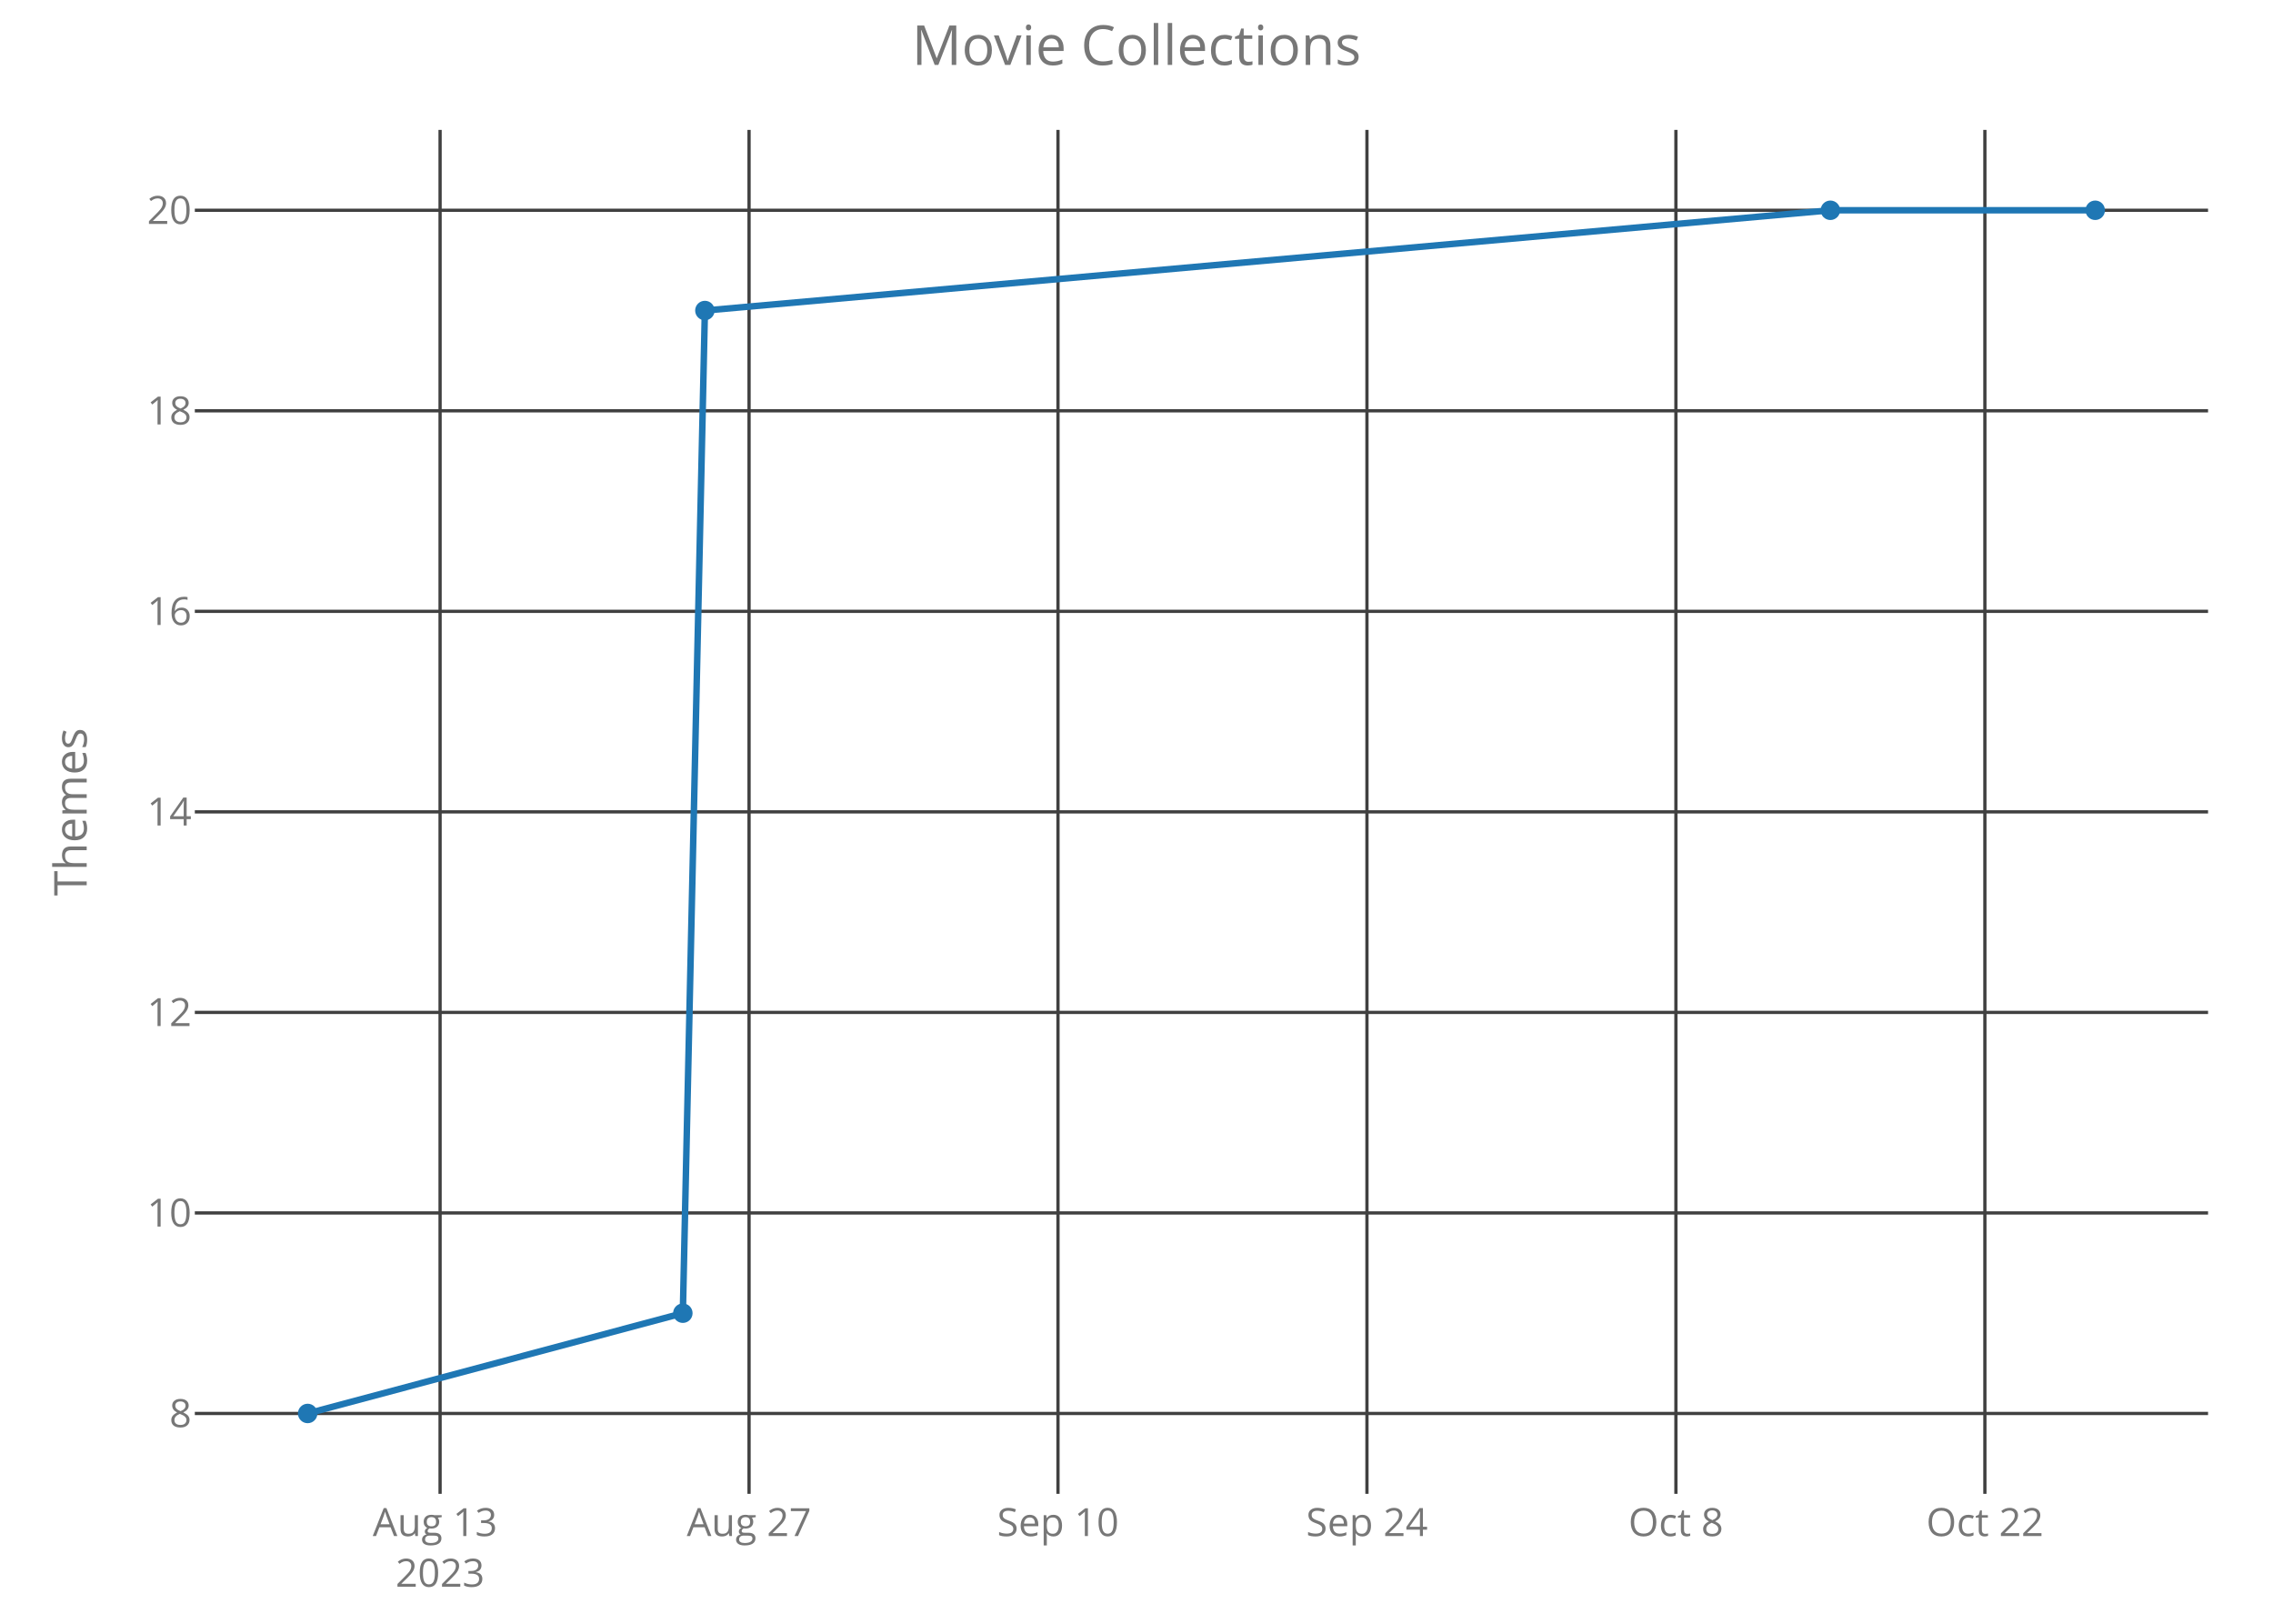
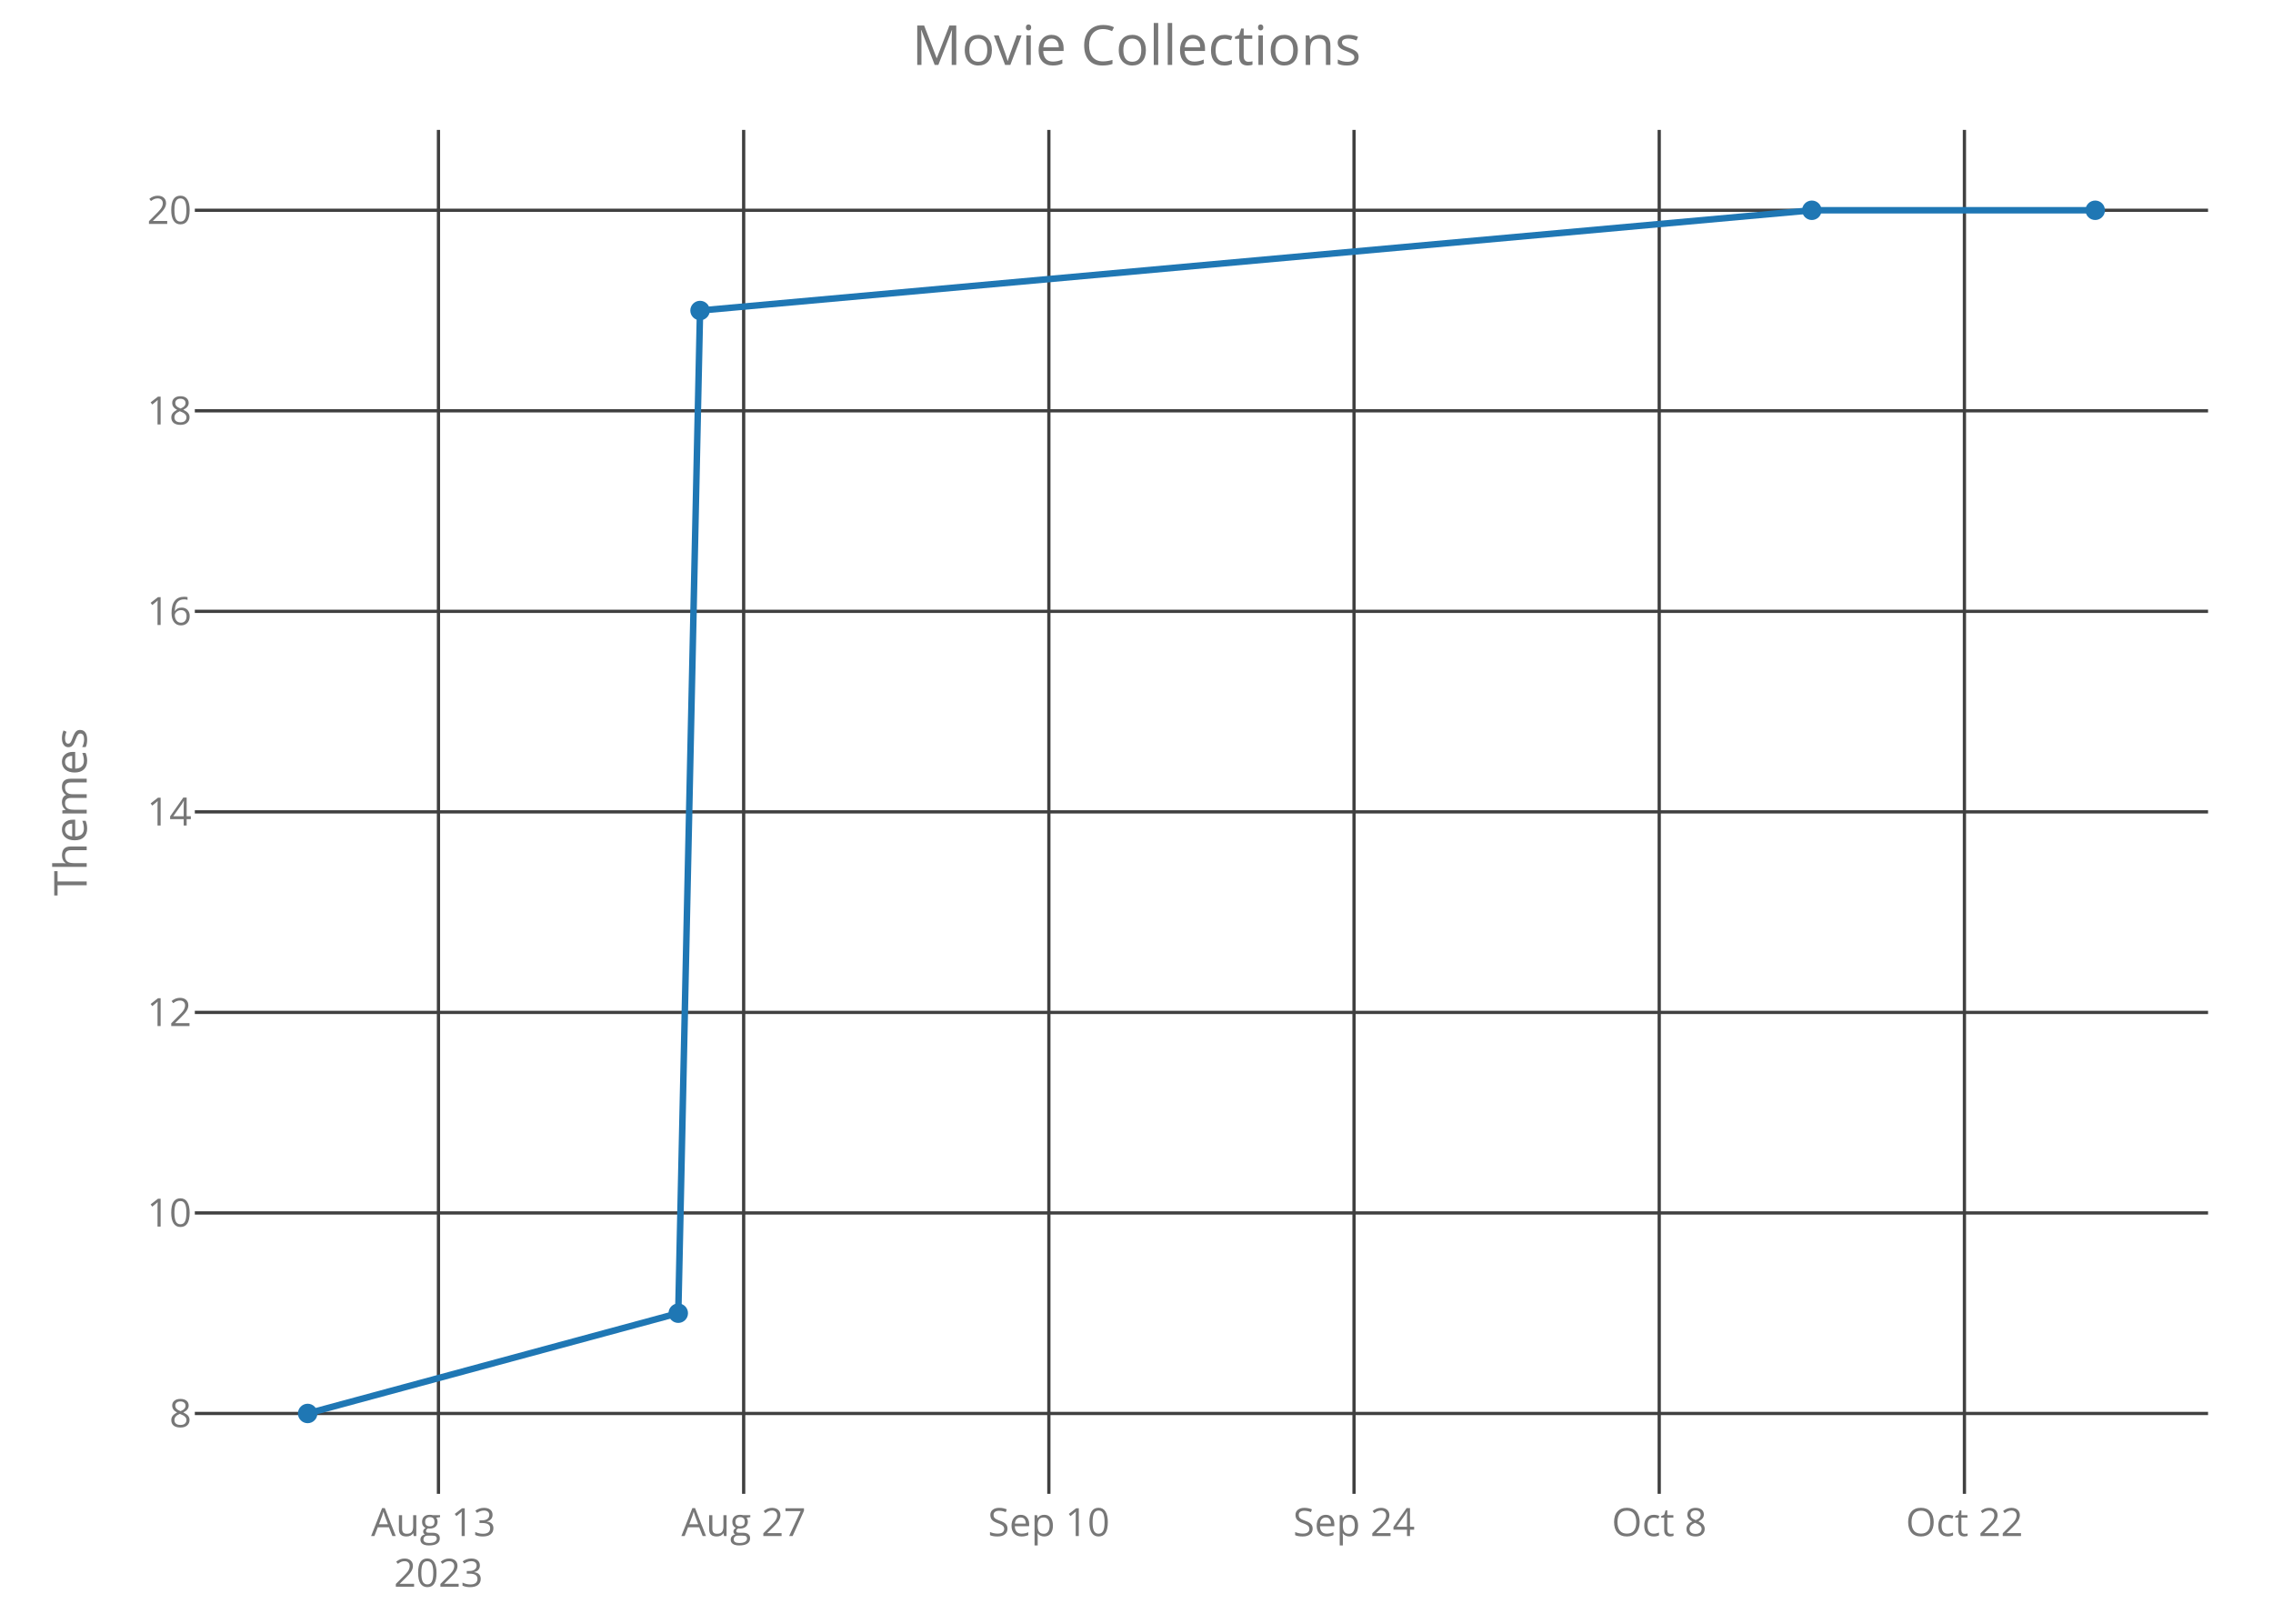
<svg xmlns="http://www.w3.org/2000/svg" class="main-svg" width="700" height="500" style="" viewBox="0 0 700 500">
  <rect x="0" y="0" width="700" height="500" style="fill: rgb(0, 0, 0); fill-opacity: 0;" />
-   <defs id="defs-2726c4">
+   <defs id="defs-dd8edb">
    <g class="clips">
-       <clipPath id="clip2726c4xyplot" class="plotclip">
+       <clipPath id="clipdd8edbxyplot" class="plotclip">
        <rect width="620" height="420" />
      </clipPath>
-       <clipPath class="axesclip" id="clip2726c4x">
+       <clipPath class="axesclip" id="clipdd8edbx">
        <rect x="60" y="0" width="620" height="500" />
      </clipPath>
-       <clipPath class="axesclip" id="clip2726c4y">
+       <clipPath class="axesclip" id="clipdd8edby">
        <rect x="0" y="40" width="700" height="420" />
      </clipPath>
-       <clipPath class="axesclip" id="clip2726c4xy">
+       <clipPath class="axesclip" id="clipdd8edbxy">
        <rect x="60" y="40" width="620" height="420" />
      </clipPath>
    </g>
    <g class="gradients" />
  </defs>
  <g class="bglayer">
    <rect class="bg" x="60" y="40" width="620" height="420" style="fill: rgb(0, 0, 0); fill-opacity: 0; stroke-width: 0;" />
  </g>
  <g class="layer-below">
    <g class="imagelayer" />
    <g class="shapelayer" />
  </g>
  <g class="cartesianlayer">
    <g class="subplot xy">
      <g class="layer-subplot">
        <g class="shapelayer" />
        <g class="imagelayer" />
      </g>
      <g class="gridlayer">
        <g class="x">
-           <path class="xgrid crisp" transform="translate(135.53,0)" d="M0,40v420" style="stroke: rgb(64, 64, 64); stroke-opacity: 1; stroke-width: 1px;" />
-           <path class="xgrid crisp" transform="translate(230.68,0)" d="M0,40v420" style="stroke: rgb(64, 64, 64); stroke-opacity: 1; stroke-width: 1px;" />
-           <path class="xgrid crisp" transform="translate(325.82,0)" d="M0,40v420" style="stroke: rgb(64, 64, 64); stroke-opacity: 1; stroke-width: 1px;" />
-           <path class="xgrid crisp" transform="translate(420.97,0)" d="M0,40v420" style="stroke: rgb(64, 64, 64); stroke-opacity: 1; stroke-width: 1px;" />
-           <path class="xgrid crisp" transform="translate(516.12,0)" d="M0,40v420" style="stroke: rgb(64, 64, 64); stroke-opacity: 1; stroke-width: 1px;" />
-           <path class="xgrid crisp" transform="translate(611.27,0)" d="M0,40v420" style="stroke: rgb(64, 64, 64); stroke-opacity: 1; stroke-width: 1px;" />
+           <path class="xgrid crisp" transform="translate(135.03,0)" d="M0,40v420" style="stroke: rgb(64, 64, 64); stroke-opacity: 1; stroke-width: 1px;" />
+           <path class="xgrid crisp" transform="translate(229.02,0)" d="M0,40v420" style="stroke: rgb(64, 64, 64); stroke-opacity: 1; stroke-width: 1px;" />
+           <path class="xgrid crisp" transform="translate(323.01,0)" d="M0,40v420" style="stroke: rgb(64, 64, 64); stroke-opacity: 1; stroke-width: 1px;" />
+           <path class="xgrid crisp" transform="translate(416.99,0)" d="M0,40v420" style="stroke: rgb(64, 64, 64); stroke-opacity: 1; stroke-width: 1px;" />
+           <path class="xgrid crisp" transform="translate(510.98,0)" d="M0,40v420" style="stroke: rgb(64, 64, 64); stroke-opacity: 1; stroke-width: 1px;" />
+           <path class="xgrid crisp" transform="translate(604.97,0)" d="M0,40v420" style="stroke: rgb(64, 64, 64); stroke-opacity: 1; stroke-width: 1px;" />
        </g>
        <g class="y">
          <path class="ygrid crisp" transform="translate(0,435.25)" d="M60,0h620" style="stroke: rgb(64, 64, 64); stroke-opacity: 1; stroke-width: 1px;" />
          <path class="ygrid crisp" transform="translate(0,373.5)" d="M60,0h620" style="stroke: rgb(64, 64, 64); stroke-opacity: 1; stroke-width: 1px;" />
          <path class="ygrid crisp" transform="translate(0,311.75)" d="M60,0h620" style="stroke: rgb(64, 64, 64); stroke-opacity: 1; stroke-width: 1px;" />
          <path class="ygrid crisp" transform="translate(0,250)" d="M60,0h620" style="stroke: rgb(64, 64, 64); stroke-opacity: 1; stroke-width: 1px;" />
          <path class="ygrid crisp" transform="translate(0,188.25)" d="M60,0h620" style="stroke: rgb(64, 64, 64); stroke-opacity: 1; stroke-width: 1px;" />
          <path class="ygrid crisp" transform="translate(0,126.5)" d="M60,0h620" style="stroke: rgb(64, 64, 64); stroke-opacity: 1; stroke-width: 1px;" />
          <path class="ygrid crisp" transform="translate(0,64.75)" d="M60,0h620" style="stroke: rgb(64, 64, 64); stroke-opacity: 1; stroke-width: 1px;" />
        </g>
      </g>
      <g class="zerolinelayer" />
      <path class="xlines-below crisp" d="M0,0" style="fill: none;" />
      <path class="ylines-below crisp" d="M0,0" style="fill: none;" />
      <g class="overlines-below" />
      <g class="xaxislayer-below">
        <g class="xtick">
-           <text text-anchor="middle" x="0" y="473" transform="translate(135.53,0)" style="font-family: 'Open Sans'; font-size: 12px; fill: rgb(119, 119, 119); fill-opacity: 1; white-space: pre;">
+           <text text-anchor="middle" x="0" y="473" transform="translate(135.03,0)" style="font-family: 'Open Sans'; font-size: 12px; fill: rgb(119, 119, 119); fill-opacity: 1; white-space: pre;">
            <tspan class="line" dy="0em" x="0" y="473">Aug 13</tspan>
            <tspan class="line" dy="1.3em" x="0" y="473">2023</tspan>
          </text>
        </g>
        <g class="xtick">
-           <text text-anchor="middle" x="0" y="473" transform="translate(230.68,0)" style="font-family: 'Open Sans'; font-size: 12px; fill: rgb(119, 119, 119); fill-opacity: 1; white-space: pre;">Aug 27</text>
+           <text text-anchor="middle" x="0" y="473" transform="translate(229.02,0)" style="font-family: 'Open Sans'; font-size: 12px; fill: rgb(119, 119, 119); fill-opacity: 1; white-space: pre;">Aug 27</text>
        </g>
        <g class="xtick">
-           <text text-anchor="middle" x="0" y="473" transform="translate(325.82,0)" style="font-family: 'Open Sans'; font-size: 12px; fill: rgb(119, 119, 119); fill-opacity: 1; white-space: pre;">Sep 10</text>
+           <text text-anchor="middle" x="0" y="473" transform="translate(323.01,0)" style="font-family: 'Open Sans'; font-size: 12px; fill: rgb(119, 119, 119); fill-opacity: 1; white-space: pre;">Sep 10</text>
        </g>
        <g class="xtick">
-           <text text-anchor="middle" x="0" y="473" transform="translate(420.97,0)" style="font-family: 'Open Sans'; font-size: 12px; fill: rgb(119, 119, 119); fill-opacity: 1; white-space: pre;">Sep 24</text>
+           <text text-anchor="middle" x="0" y="473" transform="translate(416.99,0)" style="font-family: 'Open Sans'; font-size: 12px; fill: rgb(119, 119, 119); fill-opacity: 1; white-space: pre;">Sep 24</text>
        </g>
        <g class="xtick">
-           <text text-anchor="middle" x="0" y="473" transform="translate(516.12,0)" style="font-family: 'Open Sans'; font-size: 12px; fill: rgb(119, 119, 119); fill-opacity: 1; white-space: pre;">Oct 8</text>
+           <text text-anchor="middle" x="0" y="473" transform="translate(510.98,0)" style="font-family: 'Open Sans'; font-size: 12px; fill: rgb(119, 119, 119); fill-opacity: 1; white-space: pre;">Oct 8</text>
        </g>
        <g class="xtick">
-           <text text-anchor="middle" x="0" y="473" transform="translate(611.27,0)" style="font-family: 'Open Sans'; font-size: 12px; fill: rgb(119, 119, 119); fill-opacity: 1; white-space: pre;">Oct 22</text>
+           <text text-anchor="middle" x="0" y="473" transform="translate(604.97,0)" style="font-family: 'Open Sans'; font-size: 12px; fill: rgb(119, 119, 119); fill-opacity: 1; white-space: pre;">Oct 22</text>
        </g>
      </g>
      <g class="yaxislayer-below">
        <g class="ytick">
          <text text-anchor="end" x="59" y="4.2" transform="translate(0,435.25)" style="font-family: 'Open Sans'; font-size: 12px; fill: rgb(119, 119, 119); fill-opacity: 1; white-space: pre;">8</text>
        </g>
        <g class="ytick">
          <text text-anchor="end" x="59" y="4.2" transform="translate(0,373.5)" style="font-family: 'Open Sans'; font-size: 12px; fill: rgb(119, 119, 119); fill-opacity: 1; white-space: pre;">10</text>
        </g>
        <g class="ytick">
          <text text-anchor="end" x="59" y="4.2" transform="translate(0,311.75)" style="font-family: 'Open Sans'; font-size: 12px; fill: rgb(119, 119, 119); fill-opacity: 1; white-space: pre;">12</text>
        </g>
        <g class="ytick">
          <text text-anchor="end" x="59" y="4.2" transform="translate(0,250)" style="font-family: 'Open Sans'; font-size: 12px; fill: rgb(119, 119, 119); fill-opacity: 1; white-space: pre;">14</text>
        </g>
        <g class="ytick">
          <text text-anchor="end" x="59" y="4.2" transform="translate(0,188.25)" style="font-family: 'Open Sans'; font-size: 12px; fill: rgb(119, 119, 119); fill-opacity: 1; white-space: pre;">16</text>
        </g>
        <g class="ytick">
          <text text-anchor="end" x="59" y="4.2" transform="translate(0,126.5)" style="font-family: 'Open Sans'; font-size: 12px; fill: rgb(119, 119, 119); fill-opacity: 1; white-space: pre;">18</text>
        </g>
        <g class="ytick">
          <text text-anchor="end" x="59" y="4.2" transform="translate(0,64.75)" style="font-family: 'Open Sans'; font-size: 12px; fill: rgb(119, 119, 119); fill-opacity: 1; white-space: pre;">20</text>
        </g>
      </g>
      <g class="overaxes-below" />
-       <g class="plot" transform="translate(60,40)" clip-path="url('#clip2726c4xyplot')">
+       <g class="plot" transform="translate(60,40)" clip-path="url('#clipdd8edbxyplot')">
        <g class="scatterlayer mlayer">
-           <g class="trace scatter trace6f1f99" style="stroke-miterlimit: 2; opacity: 1;">
+           <g class="trace scatter trace03c59f" style="stroke-miterlimit: 2; opacity: 1;">
            <g class="fills" />
            <g class="errorbars" />
            <g class="lines">
-               <path class="js-line" d="M34.75,395.25L150.29,364.37L157.08,55.62L503.69,24.75L585.25,24.75" style="vector-effect: non-scaling-stroke; fill: none; stroke: rgb(31, 119, 180); stroke-opacity: 1; stroke-width: 2px; opacity: 1;" />
+               <path class="js-line" d="M34.75,395.25L148.88,364.37L155.59,55.62L497.98,24.75L585.25,24.75" style="vector-effect: non-scaling-stroke; fill: none; stroke: rgb(31, 119, 180); stroke-opacity: 1; stroke-width: 2px; opacity: 1;" />
            </g>
            <g class="points">
              <path class="point" transform="translate(34.75,395.25)" d="M3,0A3,3 0 1,1 0,-3A3,3 0 0,1 3,0Z" style="opacity: 1; stroke-width: 0px; fill: rgb(31, 119, 180); fill-opacity: 1;" />
-               <path class="point" transform="translate(150.29,364.37)" d="M3,0A3,3 0 1,1 0,-3A3,3 0 0,1 3,0Z" style="opacity: 1; stroke-width: 0px; fill: rgb(31, 119, 180); fill-opacity: 1;" />
-               <path class="point" transform="translate(157.08,55.62)" d="M3,0A3,3 0 1,1 0,-3A3,3 0 0,1 3,0Z" style="opacity: 1; stroke-width: 0px; fill: rgb(31, 119, 180); fill-opacity: 1;" />
-               <path class="point" transform="translate(503.69,24.75)" d="M3,0A3,3 0 1,1 0,-3A3,3 0 0,1 3,0Z" style="opacity: 1; stroke-width: 0px; fill: rgb(31, 119, 180); fill-opacity: 1;" />
+               <path class="point" transform="translate(148.88,364.37)" d="M3,0A3,3 0 1,1 0,-3A3,3 0 0,1 3,0Z" style="opacity: 1; stroke-width: 0px; fill: rgb(31, 119, 180); fill-opacity: 1;" />
+               <path class="point" transform="translate(155.59,55.62)" d="M3,0A3,3 0 1,1 0,-3A3,3 0 0,1 3,0Z" style="opacity: 1; stroke-width: 0px; fill: rgb(31, 119, 180); fill-opacity: 1;" />
+               <path class="point" transform="translate(497.98,24.75)" d="M3,0A3,3 0 1,1 0,-3A3,3 0 0,1 3,0Z" style="opacity: 1; stroke-width: 0px; fill: rgb(31, 119, 180); fill-opacity: 1;" />
              <path class="point" transform="translate(585.25,24.75)" d="M3,0A3,3 0 1,1 0,-3A3,3 0 0,1 3,0Z" style="opacity: 1; stroke-width: 0px; fill: rgb(31, 119, 180); fill-opacity: 1;" />
            </g>
            <g class="text" />
          </g>
        </g>
      </g>
      <g class="overplot" />
      <path class="xlines-above" />
      <path class="ylines-above" />
      <g class="overlines-above" />
      <g class="xaxislayer-above" />
      <g class="yaxislayer-above" />
      <g class="overaxes-above" />
    </g>
  </g>
  <g class="polarlayer" />
  <g class="ternarylayer" />
  <g class="geolayer" />
  <g class="funnelarealayer" />
  <g class="pielayer" />
  <g class="treemaplayer" />
  <g class="sunburstlayer" />
  <g class="glimages" />
-   <defs id="topdefs-2726c4">
+   <defs id="topdefs-dd8edb">
    <g class="clips" />
  </defs>
  <g class="layer-above">
    <g class="imagelayer" />
    <g class="shapelayer" />
  </g>
  <g class="infolayer">
    <g class="g-gtitle">
      <text class="gtitle" x="350" y="20" text-anchor="middle" dy="0em" style="font-family: 'Open Sans'; font-size: 17px; fill: rgb(119, 119, 119); opacity: 1; font-weight: normal; white-space: pre;">Movie Collections</text>
    </g>
    <g class="g-xtitle" />
    <g class="g-ytitle">
      <text class="ytitle" transform="rotate(-90,26.7,250)" x="26.7" y="250" text-anchor="middle" style="font-family: 'Open Sans'; font-size: 14px; fill: rgb(119, 119, 119); opacity: 1; font-weight: normal; white-space: pre;">Themes</text>
    </g>
  </g>
</svg>
